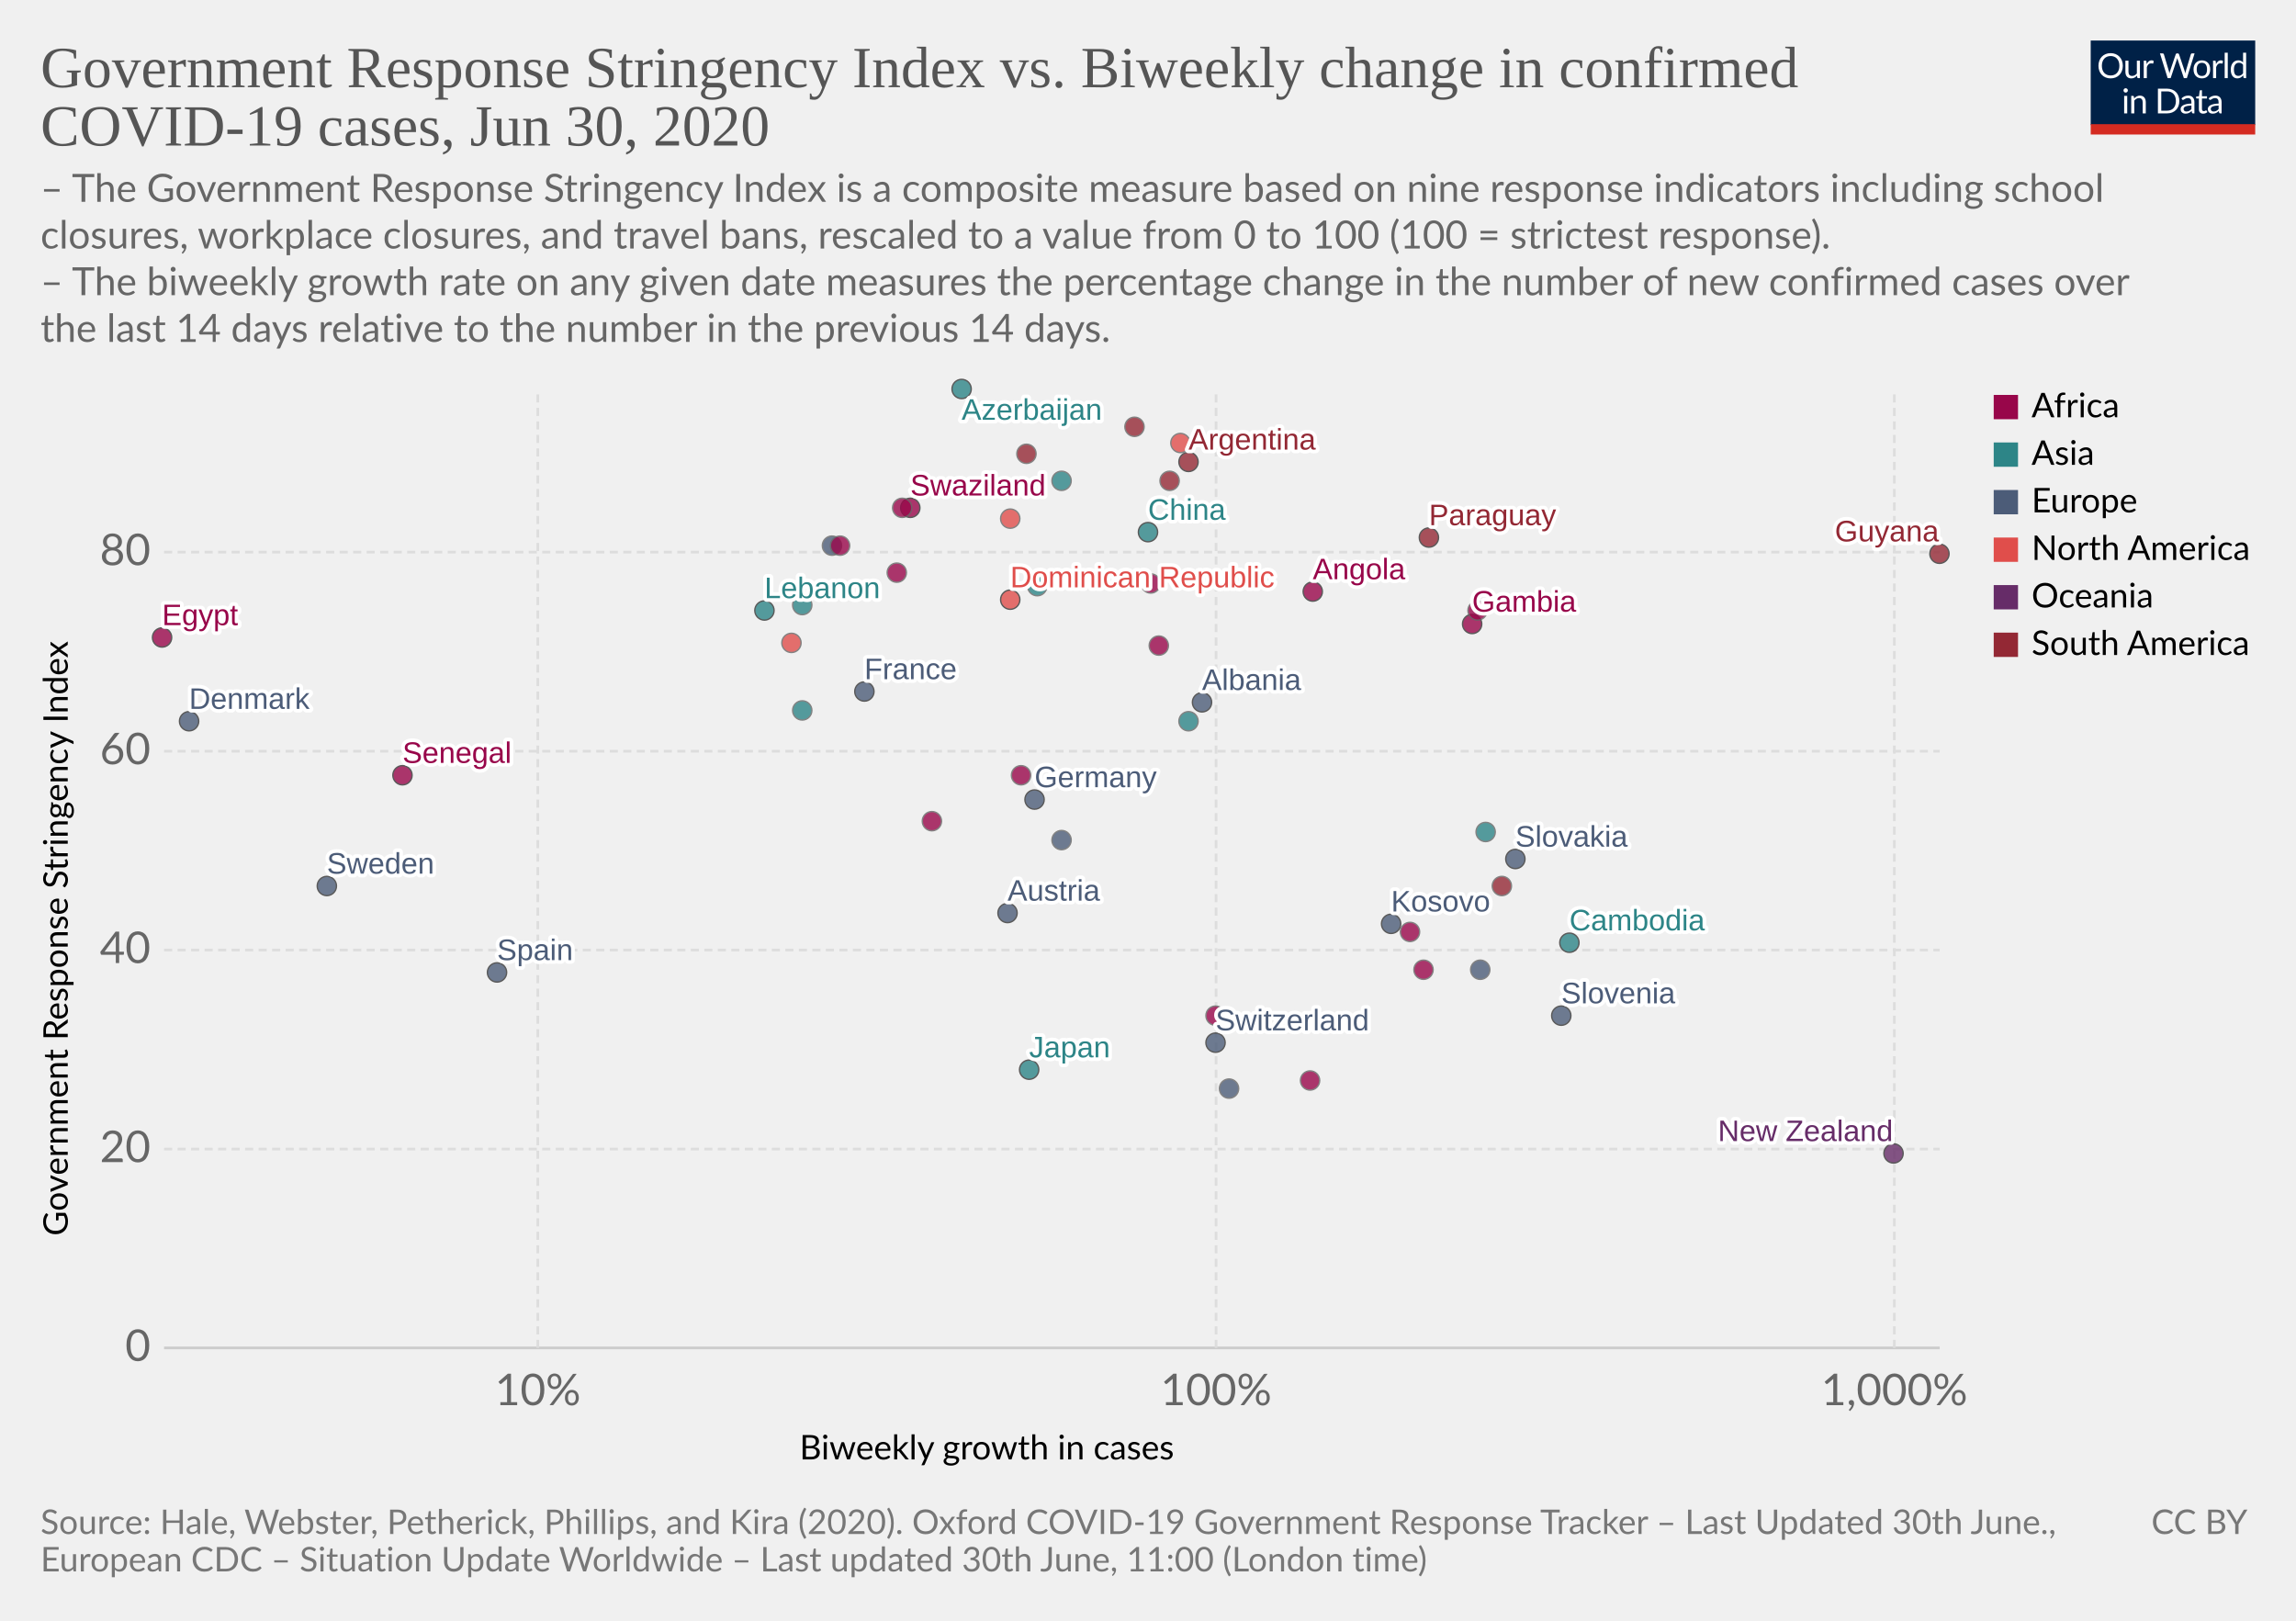
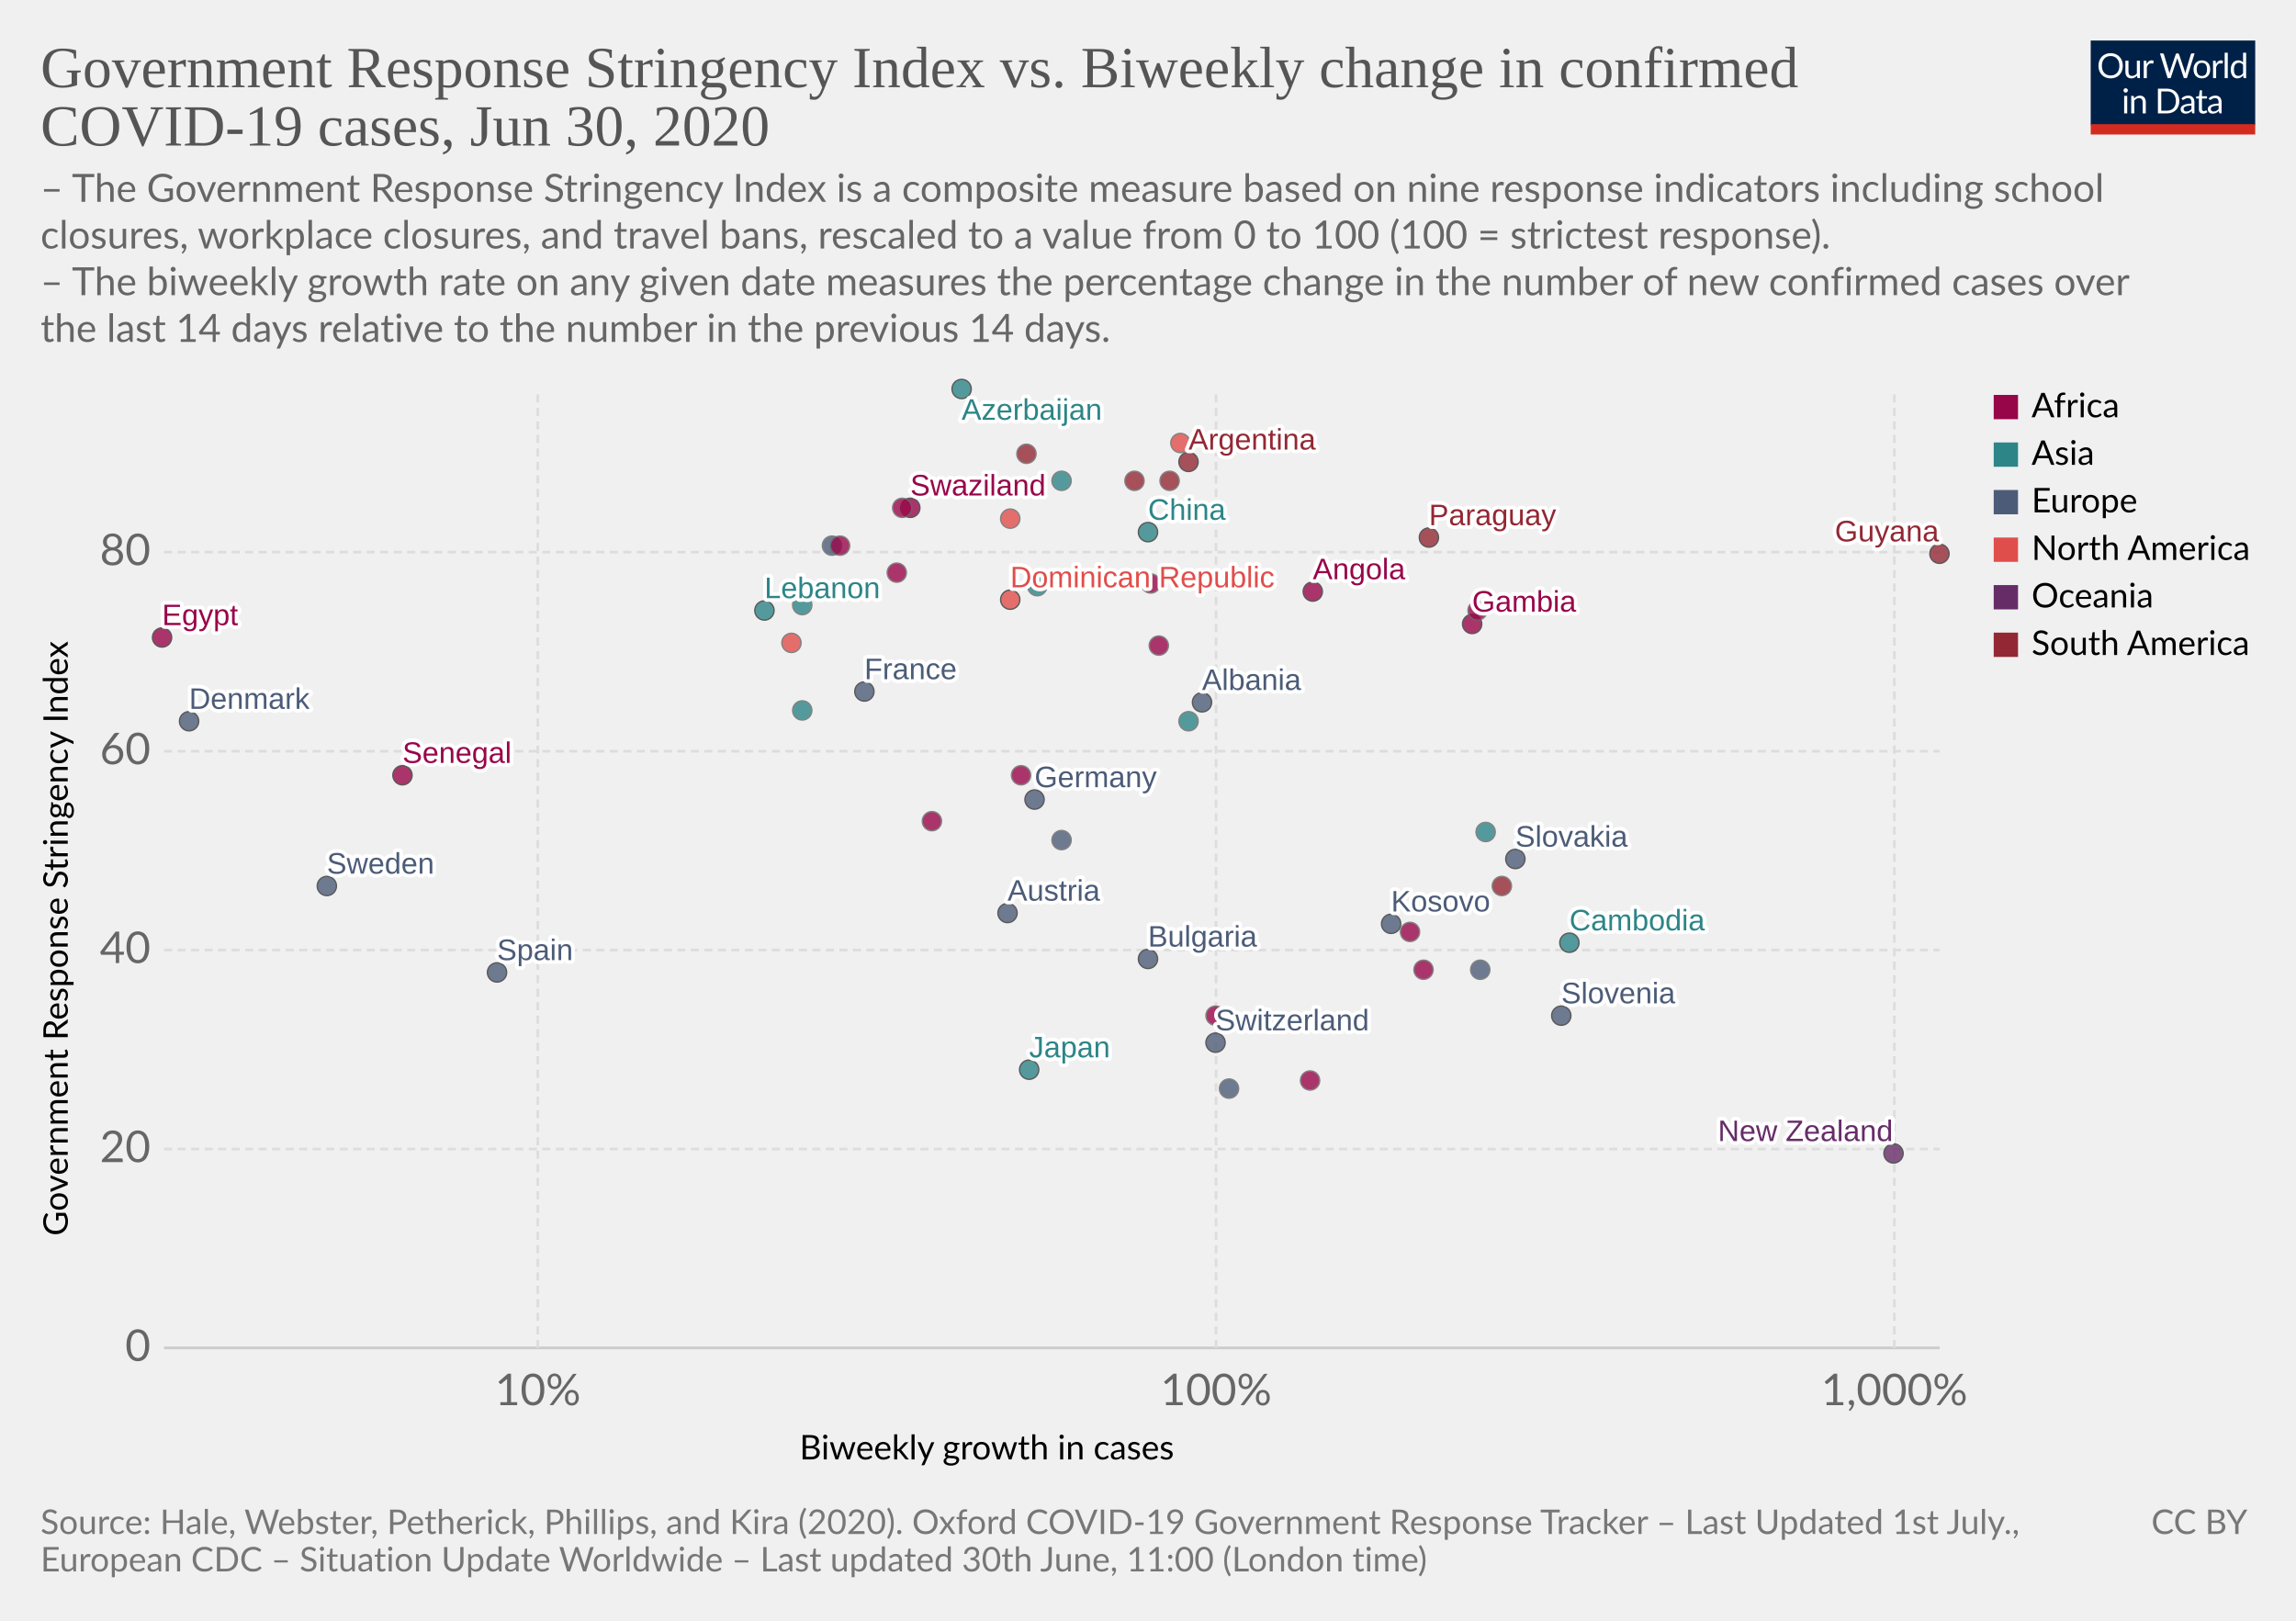
<svg xmlns="http://www.w3.org/2000/svg" version="1.1" style="background-color:#fff;-webkit-font-smoothing:antialiased" width="850" height="600" viewBox="0 0 850 600" font-family="Lato,'Helvetica Neue',Helvetica,Arial,sans-serif" font-size="18" text-rendering="optimizeLegibility">
  <g class="HeaderView">
    <g transform="matrix(.29 0 0 .29 774 15)">
      <svg width="210" height="120" viewBox="0 0 210 120" fill="none">
        <g clip-path="url(#clip0)">
          <path d="M0 0h210v107.89H0V0z" fill="#002147" />
          <path d="M40.98 32.25c0 2.36-.38 4.53-1.12 6.51a14.26 14.26 0 01-8.1 8.4c-1.9.78-4.02 1.17-6.34 1.17a16.6 16.6 0 01-6.33-1.17 14.31 14.31 0 01-8.08-8.4 18.29 18.29 0 01-1.12-6.51c0-2.36.38-4.53 1.12-6.5a14.32 14.32 0 018.07-8.44c1.92-.8 4.03-1.19 6.34-1.19 2.32 0 4.43.4 6.34 1.19 1.92.8 3.56 1.9 4.93 3.34a14.87 14.87 0 013.17 5.1 18.1 18.1 0 011.12 6.5zm-4.38 0c0-1.94-.26-3.68-.8-5.22a10.91 10.91 0 00-2.24-3.89 9.68 9.68 0 00-3.52-2.46 11.95 11.95 0 00-4.62-.86c-1.68 0-3.21.28-4.6.86a9.88 9.88 0 00-3.54 2.46 10.91 10.91 0 00-2.24 3.9c-.53 1.53-.8 3.27-.8 5.2 0 1.94.27 3.68.8 5.22a11.17 11.17 0 002.24 3.9 10.01 10.01 0 003.55 2.44c1.38.56 2.9.83 4.6.83 1.7 0 3.24-.27 4.61-.83a9.8 9.8 0 003.52-2.44 11.17 11.17 0 002.25-3.9c.53-1.54.8-3.28.8-5.21zm26.22-6.54V48H60.5c-.56 0-.9-.27-1.05-.81l-.31-2.4a12.45 12.45 0 01-3.26 2.6c-1.2.64-2.58.96-4.13.96-1.22 0-2.3-.2-3.24-.6a6.52 6.52 0 01-2.33-1.7 7.37 7.37 0 01-1.43-2.67c-.3-1.04-.46-2.2-.46-3.45V25.7h3.91v14.22c0 1.68.38 2.99 1.15 3.91.77.93 1.96 1.39 3.54 1.39 1.16 0 2.24-.27 3.23-.82a10.42 10.42 0 002.8-2.28V25.7h3.91zm8.61 4.47a9.94 9.94 0 012.6-3.56 5.64 5.64 0 013.76-1.3c.47 0 .92.05 1.34.15.44.1.83.27 1.17.49l-.3 2.92c-.09.37-.3.55-.66.55-.2 0-.5-.04-.9-.13a6.21 6.21 0 00-3.24.18c-.54.2-1.03.5-1.47.92-.42.4-.81.9-1.17 1.5-.33.58-.64 1.26-.92 2.02V48H67.7V25.71h2.25c.42 0 .72.08.88.25.16.16.27.44.33.83l.26 3.39zm61.16-13.7L122.75 48h-3.82l-7.99-24.05a21.95 21.95 0 01-.42-1.58 38.36 38.36 0 01-.44 1.58L102.05 48h-3.83L88.4 16.47h3.54c.38 0 .7.1.95.29.26.2.43.43.5.73l6.52 21.9c.1.4.2.83.28 1.28.1.46.2.94.29 1.46l.3-1.46c.12-.47.25-.9.38-1.27l7.41-21.91c.1-.25.26-.48.51-.69.27-.22.58-.33.95-.33h1.23c.38 0 .69.1.92.29.24.2.41.43.53.73l7.4 21.9a28.4 28.4 0 01.68 2.62 29.52 29.52 0 01.52-2.61l6.54-21.91c.07-.27.23-.5.48-.7.27-.21.58-.32.95-.32h3.32zm9.35 8.88c1.63 0 3.1.27 4.4.82a9.43 9.43 0 015.46 5.94c.5 1.4.74 2.98.74 4.73 0 1.76-.25 3.34-.74 4.75a9.43 9.43 0 01-5.46 5.92c-1.3.52-2.77.79-4.4.79-1.64 0-3.12-.27-4.44-.8a9.42 9.42 0 01-3.35-2.3c-.92-1-1.63-2.2-2.13-3.61-.49-1.41-.73-3-.73-4.75s.24-3.33.73-4.73c.5-1.43 1.2-2.64 2.13-3.63a9.4 9.4 0 013.35-2.31c1.32-.55 2.8-.82 4.44-.82zm0 19.89c2.2 0 3.84-.73 4.93-2.2 1.08-1.48 1.63-3.54 1.63-6.18 0-2.66-.55-4.72-1.63-6.2-1.09-1.49-2.73-2.23-4.93-2.23-1.12 0-2.09.2-2.93.57a5.7 5.7 0 00-2.06 1.65 7.5 7.5 0 00-1.24 2.67c-.26 1.04-.4 2.22-.4 3.54 0 2.64.55 4.7 1.64 6.18 1.1 1.47 2.76 2.2 4.99 2.2zm17.97-15.07a9.94 9.94 0 012.6-3.56 5.64 5.64 0 013.76-1.3c.47 0 .91.05 1.34.15.44.1.83.27 1.16.49l-.28 2.92c-.09.37-.31.55-.66.55-.2 0-.5-.04-.9-.13a6.2 6.2 0 00-3.24.18c-.54.2-1.03.5-1.47.92-.43.4-.82.9-1.17 1.5a13.1 13.1 0 00-.92 2.02V48h-3.94V25.71h2.24c.43 0 .72.08.88.25.17.16.28.44.33.83l.27 3.39zm15.04-14.59V48h-3.92V15.6h3.92zm19.55 15.43a6.22 6.22 0 00-2.38-2.05 6.7 6.7 0 00-2.86-.6c-2.07 0-3.66.75-4.77 2.23-1.12 1.48-1.68 3.6-1.68 6.33 0 1.46.13 2.7.38 3.74a7.29 7.29 0 001.1 2.56 4.35 4.35 0 001.78 1.45c.7.3 1.5.46 2.4.46 1.29 0 2.41-.3 3.36-.88a9.6 9.6 0 002.67-2.49V31.02zm3.91-15.43V48h-2.33c-.56 0-.9-.27-1.06-.81l-.35-2.71a12.13 12.13 0 01-3.25 2.77 8.28 8.28 0 01-4.23 1.06 7.31 7.31 0 01-6.14-2.9c-.73-.96-1.3-2.15-1.69-3.57a18.35 18.35 0 01.07-9.48 11.29 11.29 0 011.89-3.7 8.7 8.7 0 017.06-3.34 7.96 7.96 0 016.12 2.62V15.59h3.91zM46.61 70.71V93H42.7V70.71h3.91zm.84-7c0 .39-.08.75-.24 1.09a2.81 2.81 0 01-1.52 1.47 2.67 2.67 0 01-2.16 0 2.9 2.9 0 01-1.45-1.47 2.67 2.67 0 010-2.16c.15-.35.35-.65.6-.9.25-.27.53-.47.85-.62a2.67 2.67 0 012.16 0c.35.15.65.35.9.62.27.25.47.55.62.9.16.34.24.7.24 1.08zm7.97 10.24c.49-.54 1-1.04 1.54-1.48a9.85 9.85 0 013.66-1.84 8.96 8.96 0 015.43.35c.94.4 1.72.97 2.33 1.71a7.36 7.36 0 011.43 2.67c.32 1.04.49 2.19.49 3.45V93h-3.94V78.81c0-1.69-.4-3-1.17-3.92-.76-.93-1.93-1.4-3.5-1.4a6.6 6.6 0 00-3.25.83c-1 .56-1.92 1.31-2.77 2.27V93h-3.94V70.71h2.35c.56 0 .9.28 1.04.82l.3 2.42zm57.7 3.3c0 2.36-.37 4.5-1.11 6.44a14.3 14.3 0 01-3.17 4.98 14.1 14.1 0 01-4.93 3.2c-1.9.76-4.02 1.13-6.33 1.13H85.8V61.47h11.77c2.31 0 4.42.39 6.33 1.15a13.8 13.8 0 018.1 8.18 17.75 17.75 0 011.12 6.45zm-4.37 0c0-1.94-.26-3.67-.8-5.2a10.94 10.94 0 00-2.23-3.87 9.57 9.57 0 00-3.53-2.42 12.23 12.23 0 00-4.61-.83h-7.5v24.62h7.5c1.7 0 3.24-.28 4.61-.84a9.7 9.7 0 003.53-2.4 10.94 10.94 0 002.24-3.87c.53-1.53.8-3.26.8-5.2zm19.8 5.72c-1.8.06-3.34.2-4.62.44-1.26.22-2.3.51-3.1.88-.8.36-1.37.8-1.74 1.3-.35.5-.53 1.05-.53 1.67 0 .58.1 1.1.3 1.52a3 3 0 00.76 1.05c.34.27.73.46 1.17.6.45.11.94.17 1.45.17a7.28 7.28 0 003.5-.81 11.95 11.95 0 002.82-2.2v-4.62zm-12.65-9.11a12.73 12.73 0 013.98-2.66c1.43-.59 3-.88 4.73-.88 1.25 0 2.36.2 3.33.61a6.81 6.81 0 013.94 4.38c.33 1.04.5 2.19.5 3.43V93h-1.74a1.8 1.8 0 01-.88-.18c-.2-.13-.36-.38-.48-.74l-.44-2.12c-.59.55-1.16 1.03-1.72 1.46a9.48 9.48 0 01-3.74 1.7c-.69.15-1.46.23-2.3.23-.87 0-1.69-.12-2.45-.35a5.34 5.34 0 01-3.34-2.93 6.64 6.64 0 01-.49-2.64c0-.88.25-1.72.73-2.53a6.33 6.33 0 012.35-2.17c1.09-.63 2.5-1.15 4.25-1.54 1.75-.41 3.89-.65 6.42-.7v-1.75c0-1.73-.37-3.03-1.12-3.91-.75-.9-1.84-1.34-3.28-1.34-.97 0-1.78.12-2.44.37-.64.23-1.2.5-1.7.81l-1.23.82c-.33.23-.67.35-1 .35-.27 0-.5-.07-.69-.2a2.1 2.1 0 01-.48-.53l-.7-1.25zm27.67 19.5c-1.76 0-3.12-.5-4.07-1.48-.94-.98-1.41-2.4-1.41-4.25V74h-2.68a.9.9 0 01-.6-.2c-.16-.14-.24-.36-.24-.66v-1.56l3.65-.46.9-6.89a.9.9 0 01.29-.52.88.88 0 01.62-.22H142v7.67h6.44V74H142v13.38c0 .94.22 1.63.68 2.09.45.45 1.04.68 1.76.68a3.21 3.21 0 001.85-.53l.55-.35c.16-.12.3-.18.41-.18.2 0 .4.13.55.38l1.15 1.87a7.45 7.45 0 01-2.44 1.5c-.96.35-1.94.52-2.95.52zm19.68-10.4c-1.8.07-3.34.21-4.62.45-1.26.22-2.3.51-3.1.88-.8.36-1.37.8-1.74 1.3-.35.5-.53 1.05-.53 1.67 0 .58.1 1.1.3 1.52.18.42.44.77.76 1.05.34.27.73.46 1.17.6.45.11.94.17 1.45.17a7.3 7.3 0 003.5-.81 12.04 12.04 0 002.82-2.2v-4.62zm-12.65-9.1a12.72 12.72 0 013.99-2.66c1.42-.59 3-.88 4.72-.88 1.25 0 2.36.2 3.33.61a6.81 6.81 0 013.94 4.38c.33 1.04.5 2.19.5 3.43V93h-1.74a1.8 1.8 0 01-.88-.18c-.2-.13-.36-.38-.48-.74l-.44-2.12c-.59.55-1.16 1.03-1.72 1.46a9.48 9.48 0 01-3.74 1.7c-.69.15-1.46.23-2.3.23-.87 0-1.69-.12-2.45-.35a5.33 5.33 0 01-3.34-2.93 6.62 6.62 0 01-.49-2.64c0-.88.25-1.72.73-2.53a6.33 6.33 0 012.35-2.17c1.09-.63 2.5-1.15 4.25-1.54a31.2 31.2 0 016.42-.7v-1.75c0-1.73-.37-3.03-1.12-3.91-.75-.9-1.84-1.34-3.28-1.34-.97 0-1.78.12-2.44.37-.64.23-1.2.5-1.7.81-.46.3-.87.57-1.22.82-.34.23-.68.35-1.02.35-.26 0-.49-.07-.68-.2a1.88 1.88 0 01-.48-.53l-.7-1.25z" fill="#fff" />
          <path fill="#D42B21" d="M0 106.79h210V120H0z" />
        </g>
        <defs>
          <clipPath id="clip0">
            <path fill="#fff" d="M0 0h210v120H0z" />
          </clipPath>
        </defs>
      </svg>
    </g>
    <a href="https://ourworldindata.org/grapher/government-response-stringency-index-vs-biweekly-change-in-confirmed-covid-19-cases" target="_blank" font-family="&quot;Playfair Display&quot;,Georgia,&quot;Times New Roman&quot;,serif">
      <text font-size="21.6" x="15" y="32.3" fill="#555">
        <tspan x="15" y="32.28">Government Response Stringency Index vs. Biweekly change in confirmed</tspan>
        <tspan x="15" y="53.88">COVID-19 cases, Jun 30, 2020</tspan>
      </text>
    </a>
    <text font-size="14.4" x="15" y="74.7" fill="#666">
      <tspan x="15" y="74.72">– The Government Response Stringency Index is a composite measure based on nine response indicators including school</tspan>
      <tspan x="15" y="92">closures, workplace closures, and travel bans, rescaled to a value from 0 to 100 (100 = strictest response).</tspan>
      <tspan x="15" y="109.28"> – The biweekly growth rate on any given date measures the percentage change in the number of new confirmed cases over</tspan>
      <tspan x="15" y="126.56">the last 14 days relative to the number in the previous 14 days.</tspan>
    </text>
  </g>
  <g class="ScatterPlot">
    <g class="AxisBoxView">
      <g class="HorizontalAxis">
        <text font-size="12.6" x="296" y="540.3">
          <tspan x="295.99" y="540.28">Biweekly growth in cases</tspan>
        </text>
        <text x="199.1" y="520.2" fill="#666" text-anchor="middle" font-size="16.2">10%</text>
        <text x="450.2" y="520.2" fill="#666" text-anchor="middle" font-size="16.2">100%</text>
        <text x="701.3" y="520.2" fill="#666" text-anchor="middle" font-size="16.2">1,000%</text>
      </g>
      <g class="VerticalAxis">
        <text font-size="12.6" x="-457.5" y="25.1" transform="rotate(-90)">
          <tspan x="-457.5" y="25.08">Government Response Stringency Index</tspan>
        </text>
        <text x="55.74" y="499" fill="#666" dominant-baseline="middle" text-anchor="end" font-size="16.2">0</text>
        <text x="55.74" y="425.4" fill="#666" dominant-baseline="middle" text-anchor="end" font-size="16.2">20</text>
        <text x="55.74" y="351.7" fill="#666" dominant-baseline="middle" text-anchor="end" font-size="16.2">40</text>
        <text x="55.74" y="278.1" fill="#666" dominant-baseline="middle" text-anchor="end" font-size="16.2">60</text>
        <text x="55.74" y="204.4" fill="#666" dominant-baseline="middle" text-anchor="end" font-size="16.2">80</text>
      </g>
      <g class="AxisGridLines horizontalLines">
        <path stroke="#ccc" d="M60.74 499h657.35" />
        <path stroke="#ddd" stroke-dasharray="3,2" d="M60.74 425.4h657.35M60.74 351.7h657.35M60.74 278.1h657.35M60.74 204.4h657.35" />
      </g>
      <g class="AxisGridLines verticalLines" stroke="#ddd" stroke-dasharray="3,2">
        <path d="M199.1 499V144.4M450.2 499V144.4M701.3 499V144.4" />
      </g>
    </g>
    <g class="PointsWithLabels clickable" clip-path="url(#a)" font-family="Arial, sans-serif">
      <path fill="rgba(255,255,255,0)" d="M60.74 144.4h657.35V499H60.74z" />
      <defs>
        <clipPath id="a">
          <path d="M50.74 134.4h677.35V509H50.74z" />
        </clipPath>
      </defs>
      <g class="key-Argentina_0">
        <circle cx="440" cy="171" r="3.57" fill="#932834" opacity=".8" stroke="#333" stroke-width=".5" />
      </g>
      <g class="key-Austria_0">
        <circle cx="373" cy="338" r="3.57" fill="#4C5C78" opacity=".8" stroke="#333" stroke-width=".5" />
      </g>
      <g class="key-Azerbaijan_0">
        <circle cx="356" cy="144" r="3.57" fill="#2D8587" opacity=".8" stroke="#333" stroke-width=".5" />
      </g>
+       <g class="key-Bulgaria_0">
+         <circle cx="425" cy="355" r="3.57" fill="#4C5C78" opacity=".8" stroke="#333" stroke-width=".5" />
+       </g>
      <g class="key-Bolivia_0">
        <circle cx="380" cy="168" r="3.57" fill="#932834" opacity=".8" stroke="#666" stroke-width=".5" />
      </g>
      <g class="key-Switzerland_0">
        <circle cx="450" cy="386" r="3.57" fill="#4C5C78" opacity=".8" stroke="#333" stroke-width=".5" />
      </g>
      <g class="key-China_0">
        <circle cx="425" cy="197" r="3.57" fill="#2D8587" opacity=".8" stroke="#333" stroke-width=".5" />
      </g>
      <g class="key-Colombia_0">
        <circle cx="433" cy="178" r="3.57" fill="#932834" opacity=".8" stroke="#666" stroke-width=".5" />
      </g>
      <g class="key-Germany_0">
        <circle cx="383" cy="296" r="3.57" fill="#4C5C78" opacity=".8" stroke="#333" stroke-width=".5" />
      </g>
      <g class="key-Denmark_0">
        <circle cx="70" cy="267" r="3.57" fill="#4C5C78" opacity=".8" stroke="#333" stroke-width=".5" />
      </g>
      <g class="key-Dominican-Republic_0">
        <circle cx="374" cy="222" r="3.57" fill="#E04E4B" opacity=".8" stroke="#333" stroke-width=".5" />
      </g>
      <g class="key-Egypt_0">
        <circle cx="60" cy="236" r="3.57" fill="#98064A" opacity=".8" stroke="#333" stroke-width=".5" />
      </g>
      <g class="key-Spain_0">
        <circle cx="184" cy="360" r="3.57" fill="#4C5C78" opacity=".8" stroke="#333" stroke-width=".5" />
      </g>
      <g class="key-France_0">
        <circle cx="320" cy="256" r="3.57" fill="#4C5C78" opacity=".8" stroke="#333" stroke-width=".5" />
      </g>
      <g class="key-Mauritius_0">
        <circle cx="450" cy="376" r="3.57" fill="#98064A" opacity=".8" stroke="#666" stroke-width=".5" />
      </g>
      <g class="key-Cape-Verde_0">
        <circle cx="332" cy="212" r="3.57" fill="#98064A" opacity=".8" stroke="#666" stroke-width=".5" />
      </g>
      <g class="key-Madagascar_0">
        <circle cx="429" cy="239" r="3.57" fill="#98064A" opacity=".8" stroke="#666" stroke-width=".5" />
      </g>
      <g class="key-Swaziland_0">
        <circle cx="337" cy="188" r="3.57" fill="#98064A" opacity=".8" stroke="#333" stroke-width=".5" />
      </g>
      <g class="key-Kosovo_0">
        <circle cx="515" cy="342" r="3.57" fill="#4C5C78" opacity=".8" stroke="#333" stroke-width=".5" />
      </g>
      <g class="key-Malawi_0">
        <circle cx="527" cy="359" r="3.57" fill="#98064A" opacity=".8" stroke="#666" stroke-width=".5" />
      </g>
      <g class="key-Guyana_0">
        <circle cx="718" cy="205" r="3.57" fill="#932834" opacity=".8" stroke="#333" stroke-width=".5" />
      </g>
      <g class="key-India_0">
        <circle cx="384" cy="217" r="3.57" fill="#2D8587" opacity=".8" stroke="#666" stroke-width=".5" />
      </g>
      <g class="key-Japan_0">
        <circle cx="381" cy="396" r="3.57" fill="#2D8587" opacity=".8" stroke="#333" stroke-width=".5" />
      </g>
      <g class="key-Cambodia_0">
        <circle cx="581" cy="349" r="3.57" fill="#2D8587" opacity=".8" stroke="#333" stroke-width=".5" />
      </g>
      <g class="key-Lebanon_0">
        <circle cx="283" cy="226" r="3.57" fill="#2D8587" opacity=".8" stroke="#333" stroke-width=".5" />
      </g>
      <g class="key-Luxembourg_0">
        <circle cx="548" cy="359" r="3.57" fill="#4C5C78" opacity=".8" stroke="#666" stroke-width=".5" />
      </g>
      <g class="key-Mexico_0">
        <circle cx="293" cy="238" r="3.57" fill="#E04E4B" opacity=".8" stroke="#666" stroke-width=".5" />
      </g>
      <g class="key-Nepal_0">
        <circle cx="393" cy="178" r="3.57" fill="#2D8587" opacity=".8" stroke="#666" stroke-width=".5" />
      </g>
      <g class="key-New-Zealand_0">
        <circle cx="701" cy="427" r="3.57" fill="#662C68" opacity=".8" stroke="#333" stroke-width=".5" />
      </g>
      <g class="key-Moldova_0">
        <circle cx="308" cy="202" r="3.57" fill="#4C5C78" opacity=".8" stroke="#666" stroke-width=".5" />
      </g>
      <g class="key-Paraguay_0">
        <circle cx="529" cy="199" r="3.57" fill="#932834" opacity=".8" stroke="#333" stroke-width=".5" />
      </g>
      <g class="key-Albania_0">
        <circle cx="445" cy="260" r="3.57" fill="#4C5C78" opacity=".8" stroke="#333" stroke-width=".5" />
      </g>
      <g class="key-Bangladesh_0">
        <circle cx="297" cy="224" r="3.57" fill="#2D8587" opacity=".8" stroke="#666" stroke-width=".5" />
      </g>
      <g class="key-Mongolia_0">
        <circle cx="440" cy="267" r="3.57" fill="#2D8587" opacity=".8" stroke="#666" stroke-width=".5" />
      </g>
      <g class="key-Cote-d__0027Ivoire_0">
        <circle cx="378" cy="287" r="3.57" fill="#98064A" opacity=".8" stroke="#666" stroke-width=".5" />
      </g>
      <g class="key-Turkey_0">
        <circle cx="297" cy="263" r="3.57" fill="#2D8587" opacity=".8" stroke="#666" stroke-width=".5" />
      </g>
      <g class="key-Ghana_0">
        <circle cx="345" cy="304" r="3.57" fill="#98064A" opacity=".8" stroke="#666" stroke-width=".5" />
      </g>
      <g class="key-Uruguay_0">
        <circle cx="556" cy="328" r="3.57" fill="#932834" opacity=".8" stroke="#666" stroke-width=".5" />
      </g>
      <g class="key-Benin_0">
        <circle cx="522" cy="345" r="3.57" fill="#98064A" opacity=".8" stroke="#666" stroke-width=".5" />
      </g>
      <g class="key-Liberia_0">
        <circle cx="334" cy="188" r="3.57" fill="#98064A" opacity=".8" stroke="#666" stroke-width=".5" />
      </g>
      <g class="key-Gambia_0">
        <circle cx="545" cy="231" r="3.57" fill="#98064A" opacity=".8" stroke="#333" stroke-width=".5" />
      </g>
      <g class="key-Panama_0">
        <circle cx="374" cy="192" r="3.57" fill="#E04E4B" opacity=".8" stroke="#666" stroke-width=".5" />
      </g>
      <g class="key-Romania_0">
        <circle cx="393" cy="311" r="3.57" fill="#4C5C78" opacity=".8" stroke="#666" stroke-width=".5" />
      </g>
      <g class="key-El-Salvador_0">
        <circle cx="437" cy="164" r="3.57" fill="#E04E4B" opacity=".8" stroke="#666" stroke-width=".5" />
      </g>
      <g class="key-Serbia_0">
        <circle cx="455" cy="403" r="3.57" fill="#4C5C78" opacity=".8" stroke="#666" stroke-width=".5" />
      </g>
      <g class="key-Slovakia_0">
        <circle cx="561" cy="318" r="3.57" fill="#4C5C78" opacity=".8" stroke="#333" stroke-width=".5" />
      </g>
      <g class="key-Slovenia_0">
        <circle cx="578" cy="376" r="3.57" fill="#4C5C78" opacity=".8" stroke="#333" stroke-width=".5" />
      </g>
      <g class="key-Sweden_0">
        <circle cx="121" cy="328" r="3.57" fill="#4C5C78" opacity=".8" stroke="#333" stroke-width=".5" />
      </g>
      <g class="key-Venezuela_0">
-         <circle cx="420" cy="158" r="3.57" fill="#932834" opacity=".8" stroke="#666" stroke-width=".5" />
+         <circle cx="420" cy="178" r="3.57" fill="#932834" opacity=".8" stroke="#666" stroke-width=".5" />
      </g>
      <g class="key-Vietnam_0">
        <circle cx="550" cy="308" r="3.57" fill="#2D8587" opacity=".8" stroke="#666" stroke-width=".5" />
      </g>
      <g class="key-South-Africa_0">
        <circle cx="426" cy="216" r="3.57" fill="#98064A" opacity=".8" stroke="#666" stroke-width=".5" />
      </g>
      <g class="key-Democratic-Republic-of-Congo_0">
        <circle cx="311" cy="202" r="3.57" fill="#98064A" opacity=".8" stroke="#666" stroke-width=".5" />
      </g>
      <g class="key-Angola_0">
        <circle cx="486" cy="219" r="3.57" fill="#98064A" opacity=".8" stroke="#333" stroke-width=".5" />
      </g>
      <g class="key-Morocco_0">
        <circle cx="547" cy="226" r="3.57" fill="#98064A" opacity=".8" stroke="#666" stroke-width=".5" />
      </g>
      <g class="key-Senegal_0">
        <circle cx="149" cy="287" r="3.57" fill="#98064A" opacity=".8" stroke="#333" stroke-width=".5" />
      </g>
      <g class="key-Tunisia_0">
        <circle cx="485" cy="400" r="3.57" fill="#98064A" opacity=".8" stroke="#666" stroke-width=".5" />
      </g>
      <g class="backgroundLabels" fill="#333" font-size="11" font-weight="400">
        <text x="440" y="166.43" fill="#fff" stroke="#fff" stroke-linecap="round" stroke-linejoin="round" stroke-width=".25em">Argentina</text>
        <text x="440" y="166.43" fill="#932834">Argentina</text>
        <text x="373" y="333.43" fill="#fff" stroke="#fff" stroke-linecap="round" stroke-linejoin="round" stroke-width=".25em">Austria</text>
        <text x="373" y="333.43" fill="#4C5C78">Austria</text>
        <text x="356" y="155.4" fill="#fff" stroke="#fff" stroke-linecap="round" stroke-linejoin="round" stroke-width=".25em">Azerbaijan</text>
        <text x="356" y="155.4" fill="#2D8587">Azerbaijan</text>
+         <text x="425" y="350.43" fill="#fff" stroke="#fff" stroke-linecap="round" stroke-linejoin="round" stroke-width=".25em">Bulgaria</text>
+         <text x="425" y="350.43" fill="#4C5C78">Bulgaria</text>
        <text x="450" y="381.43" fill="#fff" stroke="#fff" stroke-linecap="round" stroke-linejoin="round" stroke-width=".25em">Switzerland</text>
        <text x="450" y="381.43" fill="#4C5C78">Switzerland</text>
        <text x="425" y="192.43" fill="#fff" stroke="#fff" stroke-linecap="round" stroke-linejoin="round" stroke-width=".25em">China</text>
        <text x="425" y="192.43" fill="#2D8587">China</text>
        <text x="383" y="291.43" fill="#fff" stroke="#fff" stroke-linecap="round" stroke-linejoin="round" stroke-width=".25em">Germany</text>
        <text x="383" y="291.43" fill="#4C5C78">Germany</text>
        <text x="70" y="262.43" fill="#fff" stroke="#fff" stroke-linecap="round" stroke-linejoin="round" stroke-width=".25em">Denmark</text>
        <text x="70" y="262.43" fill="#4C5C78">Denmark</text>
        <text x="374" y="217.43" fill="#fff" stroke="#fff" stroke-linecap="round" stroke-linejoin="round" stroke-width=".25em">Dominican Republic</text>
        <text x="374" y="217.43" fill="#E04E4B">Dominican Republic</text>
        <text x="60" y="231.43" fill="#fff" stroke="#fff" stroke-linecap="round" stroke-linejoin="round" stroke-width=".25em">Egypt</text>
        <text x="60" y="231.43" fill="#98064A">Egypt</text>
        <text x="184" y="355.43" fill="#fff" stroke="#fff" stroke-linecap="round" stroke-linejoin="round" stroke-width=".25em">Spain</text>
        <text x="184" y="355.43" fill="#4C5C78">Spain</text>
        <text x="320" y="251.43" fill="#fff" stroke="#fff" stroke-linecap="round" stroke-linejoin="round" stroke-width=".25em">France</text>
        <text x="320" y="251.43" fill="#4C5C78">France</text>
        <text x="337" y="183.43" fill="#fff" stroke="#fff" stroke-linecap="round" stroke-linejoin="round" stroke-width=".25em">Swaziland</text>
        <text x="337" y="183.43" fill="#98064A">Swaziland</text>
        <text x="515" y="337.43" fill="#fff" stroke="#fff" stroke-linecap="round" stroke-linejoin="round" stroke-width=".25em">Kosovo</text>
        <text x="515" y="337.43" fill="#4C5C78">Kosovo</text>
        <text x="679.28" y="200.43" fill="#fff" stroke="#fff" stroke-linecap="round" stroke-linejoin="round" stroke-width=".25em">Guyana</text>
        <text x="679.28" y="200.43" fill="#932834">Guyana</text>
        <text x="381" y="391.43" fill="#fff" stroke="#fff" stroke-linecap="round" stroke-linejoin="round" stroke-width=".25em">Japan</text>
        <text x="381" y="391.43" fill="#2D8587">Japan</text>
        <text x="581" y="344.43" fill="#fff" stroke="#fff" stroke-linecap="round" stroke-linejoin="round" stroke-width=".25em">Cambodia</text>
        <text x="581" y="344.43" fill="#2D8587">Cambodia</text>
        <text x="283" y="221.43" fill="#fff" stroke="#fff" stroke-linecap="round" stroke-linejoin="round" stroke-width=".25em">Lebanon</text>
        <text x="283" y="221.43" fill="#2D8587">Lebanon</text>
        <text x="635.99" y="422.43" fill="#fff" stroke="#fff" stroke-linecap="round" stroke-linejoin="round" stroke-width=".25em">New Zealand</text>
        <text x="635.99" y="422.43" fill="#662C68">New Zealand</text>
        <text x="529" y="194.43" fill="#fff" stroke="#fff" stroke-linecap="round" stroke-linejoin="round" stroke-width=".25em">Paraguay</text>
        <text x="529" y="194.43" fill="#932834">Paraguay</text>
        <text x="445" y="255.43" fill="#fff" stroke="#fff" stroke-linecap="round" stroke-linejoin="round" stroke-width=".25em">Albania</text>
        <text x="445" y="255.43" fill="#4C5C78">Albania</text>
        <text x="545" y="226.43" fill="#fff" stroke="#fff" stroke-linecap="round" stroke-linejoin="round" stroke-width=".25em">Gambia</text>
        <text x="545" y="226.43" fill="#98064A">Gambia</text>
        <text x="561" y="313.43" fill="#fff" stroke="#fff" stroke-linecap="round" stroke-linejoin="round" stroke-width=".25em">Slovakia</text>
        <text x="561" y="313.43" fill="#4C5C78">Slovakia</text>
        <text x="578" y="371.43" fill="#fff" stroke="#fff" stroke-linecap="round" stroke-linejoin="round" stroke-width=".25em">Slovenia</text>
        <text x="578" y="371.43" fill="#4C5C78">Slovenia</text>
        <text x="121" y="323.43" fill="#fff" stroke="#fff" stroke-linecap="round" stroke-linejoin="round" stroke-width=".25em">Sweden</text>
        <text x="121" y="323.43" fill="#4C5C78">Sweden</text>
        <text x="486" y="214.43" fill="#fff" stroke="#fff" stroke-linecap="round" stroke-linejoin="round" stroke-width=".25em">Angola</text>
        <text x="486" y="214.43" fill="#98064A">Angola</text>
        <text x="149" y="282.43" fill="#fff" stroke="#fff" stroke-linecap="round" stroke-linejoin="round" stroke-width=".25em">Senegal</text>
        <text x="149" y="282.43" fill="#98064A">Senegal</text>
      </g>
    </g>
    <g class="ScatterColorLegend clickable" cursor="pointer">
      <g class="legendMark">
        <path fill="#98064A" d="M738.09 146.2h9v9h-9z" />
        <text font-size="12.6" x="752.1" y="154.5">
          <tspan x="752.09" y="154.48">Africa</tspan>
        </text>
      </g>
      <g class="legendMark">
        <path fill="#2D8587" d="M738.09 163.8h9v9h-9z" />
        <text font-size="12.6" x="752.1" y="172.1">
          <tspan x="752.09" y="172.08">Asia</tspan>
        </text>
      </g>
      <g class="legendMark">
        <path fill="#4C5C78" d="M738.09 181.4h9v9h-9z" />
        <text font-size="12.6" x="752.1" y="189.7">
          <tspan x="752.09" y="189.68">Europe</tspan>
        </text>
      </g>
      <g class="legendMark">
        <path fill="#E04E4B" d="M738.09 199h9v9h-9z" />
        <text font-size="12.6" x="752.1" y="207.3">
          <tspan x="752.09" y="207.28">North America</tspan>
        </text>
      </g>
      <g class="legendMark">
        <path fill="#662C68" d="M738.09 216.6h9v9h-9z" />
        <text font-size="12.6" x="752.1" y="224.9">
          <tspan x="752.09" y="224.88">Oceania</tspan>
        </text>
      </g>
      <g class="legendMark">
        <path fill="#932834" d="M738.09 234.2h9v9h-9z" />
        <text font-size="12.6" x="752.1" y="242.5">
          <tspan x="752.09" y="242.48">South America</tspan>
        </text>
      </g>
    </g>
  </g>
  <g class="SourcesFooter" fill="#777">
    <g class="clickable" fill="#777">
      <text font-size="12.6" x="15" y="567.9">
-         <tspan x="15" y="567.88">Source: Hale, Webster, Petherick, Phillips, and Kira (2020). Oxford COVID-19 Government Response Tracker – Last Updated 30th June.,</tspan>
+         <tspan x="15" y="567.88">Source: Hale, Webster, Petherick, Phillips, and Kira (2020). Oxford COVID-19 Government Response Tracker – Last Updated 1st July.,</tspan>
        <tspan x="15" y="581.74">European CDC – Situation Update Worldwide – Last updated 30th June, 11:00 (London time)</tspan>
      </text>
    </g>
    <text font-size="12.6" x="796.4" y="567.9">
      <tspan x="796.44" y="567.88">
        <a class="cclogo" href="http://creativecommons.org/licenses/by/4.0/deed.en_US" target="_blank" fill="#777">CC BY</a>
      </tspan>
    </text>
  </g>
</svg>
